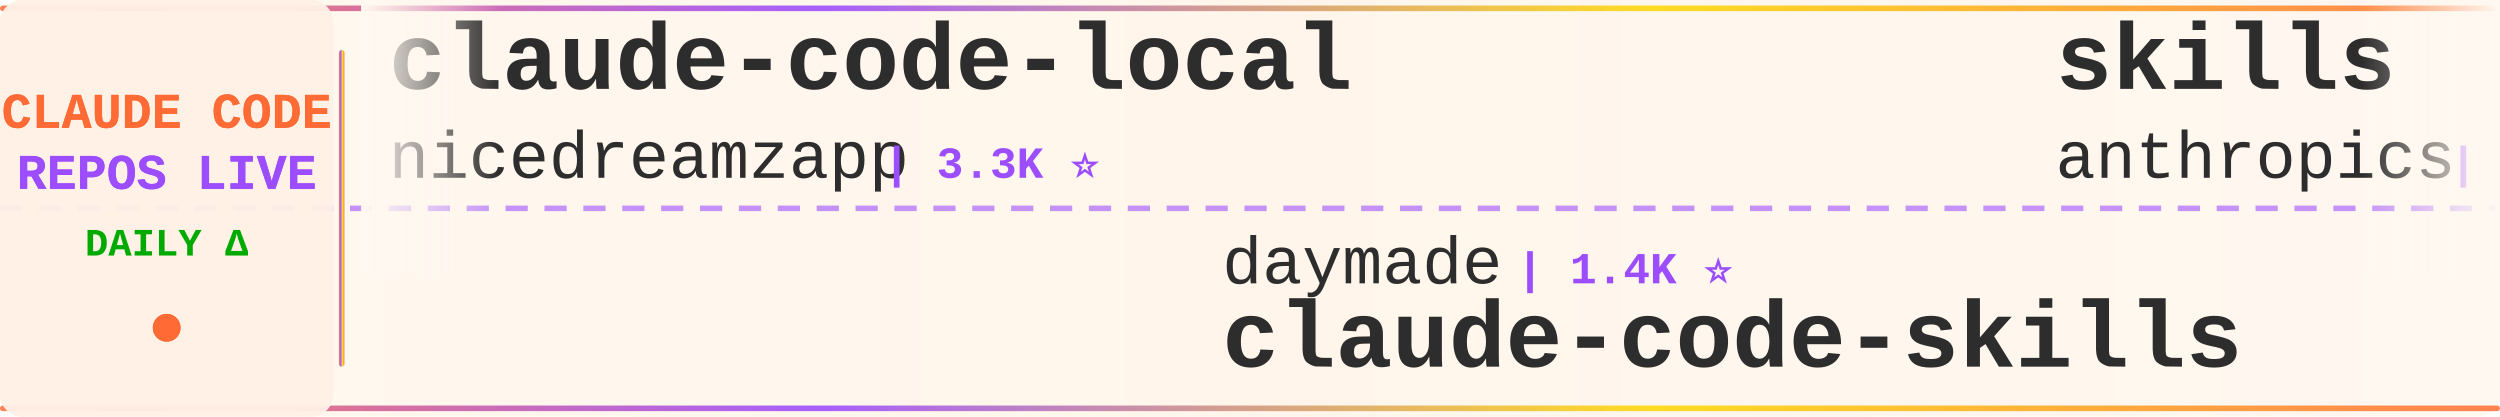
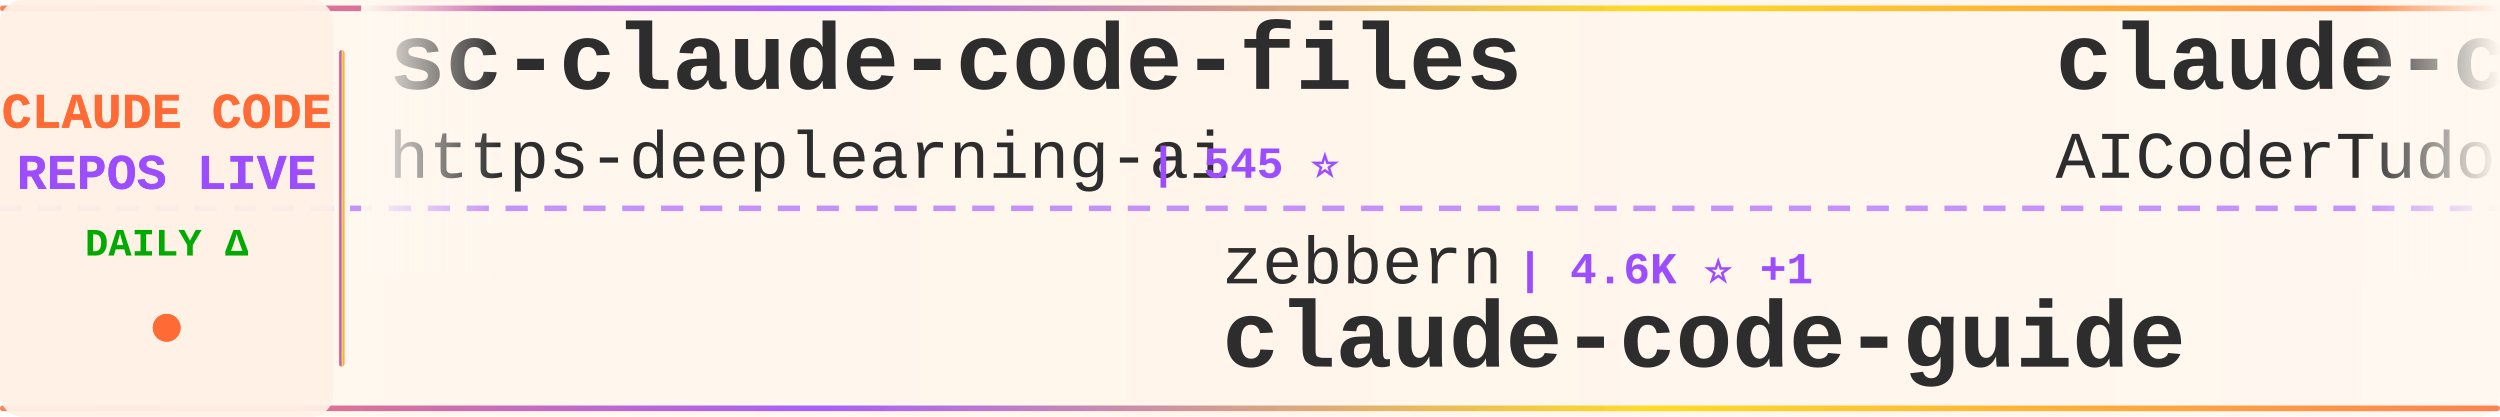
<svg xmlns="http://www.w3.org/2000/svg" width="900" height="150">
  <defs>
    <linearGradient id="tickerBg" x1="0%" y1="0%" x2="100%" y2="0%">
      <stop offset="0%" style="stop-color:#fff8f0;stop-opacity:0.98" />
      <stop offset="50%" style="stop-color:#fff5eb;stop-opacity:1" />
      <stop offset="100%" style="stop-color:#fff8f0;stop-opacity:0.98" />
    </linearGradient>
    <linearGradient id="borderGrad" x1="0%" y1="0%" x2="100%" y2="0%">
      <stop offset="0%" style="stop-color:#FF6B35;stop-opacity:0.85">
        <animate attributeName="stop-opacity" values="0.85;1;0.85" dur="2s" repeatCount="indefinite" />
      </stop>
      <stop offset="33%" style="stop-color:#9C4EFF;stop-opacity:0.9">
        <animate attributeName="stop-opacity" values="0.9;1;0.9" dur="2.2s" repeatCount="indefinite" />
      </stop>
      <stop offset="66%" style="stop-color:#FFD700;stop-opacity:0.85">
        <animate attributeName="stop-opacity" values="0.85;1;0.85" dur="1.8s" repeatCount="indefinite" />
      </stop>
      <stop offset="100%" style="stop-color:#FF6B35;stop-opacity:0.85">
        <animate attributeName="stop-opacity" values="0.85;1;0.85" dur="2s" repeatCount="indefinite" />
      </stop>
    </linearGradient>
    <filter id="textGlow">
      <feGaussianBlur stdDeviation="0.15" result="coloredBlur" />
      <feMerge>
        <feMergeNode in="coloredBlur" />
        <feMergeNode in="SourceGraphic" />
      </feMerge>
    </filter>
    <filter id="metricGlow">
      <feGaussianBlur stdDeviation="0.2" result="coloredBlur" />
      <feMerge>
        <feMergeNode in="coloredBlur" />
        <feMergeNode in="SourceGraphic" />
      </feMerge>
    </filter>
    <linearGradient id="leftFade" x1="0%" y1="0%" x2="100%" y2="0%">
      <stop offset="0%" style="stop-color:#fff8f0;stop-opacity:1" />
      <stop offset="100%" style="stop-color:#fff8f0;stop-opacity:0" />
    </linearGradient>
    <linearGradient id="rightFade" x1="0%" y1="0%" x2="100%" y2="0%">
      <stop offset="0%" style="stop-color:#fff8f0;stop-opacity:0" />
      <stop offset="100%" style="stop-color:#fff8f0;stop-opacity:1" />
    </linearGradient>
  </defs>
  <rect width="900" height="150" fill="url(#tickerBg)" rx="8" />
  <rect x="0" y="2" width="900" height="2" fill="url(#borderGrad)" rx="1" />
  <rect x="0" y="146" width="900" height="2" fill="url(#borderGrad)" rx="1" />
  <line x1="0" y1="75" x2="900" y2="75" stroke="#9C4EFF" stroke-width="2" stroke-dasharray="8 6" opacity="0.6" />
  <rect x="0" y="0" width="120" height="150" fill="#fff0e6" opacity="0.95" rx="8" />
  <text x="60" y="46" font-family="'Courier New', monospace" font-size="18" font-weight="bold" fill="#FF6B35" text-anchor="middle" filter="url(#textGlow)">
    CLAUDE CODE
  </text>
  <text x="60" y="68" font-family="'Courier New', monospace" font-size="18" font-weight="bold" fill="#9C4EFF" text-anchor="middle" filter="url(#textGlow)">
    REPOS LIVE
  </text>
  <text x="60" y="92" font-family="'Courier New', monospace" font-size="14" font-weight="bold" fill="#00aa00" text-anchor="middle">
    DAILY Δ
  </text>
  <circle cx="60" cy="118" r="5" fill="#FF6B35" filter="url(#metricGlow)">
    <animate attributeName="r" values="4;6;4" dur="1.5s" repeatCount="indefinite" />
    <animate attributeName="opacity" values="0.6;1;0.6" dur="1.5s" repeatCount="indefinite" />
  </circle>
  <rect x="122" y="18" width="2" height="114" fill="url(#borderGrad)" rx="1" />
  <clipPath id="tickerClip">
    <rect x="130" y="0" width="770" height="150" />
  </clipPath>
  <g clip-path="url(#tickerClip)">
    <g id="tickerItems">
      <animateTransform attributeName="transform" attributeType="XML" type="translate" from="0 0" to="-3000 0" dur="54s" repeatCount="indefinite" />
      <g transform="translate(0, 0)">
-         <text x="140" y="32" font-family="'Courier New', monospace" font-size="34" font-weight="bold" fill="#2d2d2d">claude-code-local</text>
-         <text x="140" y="64" font-family="'Courier New', monospace" font-size="24" font-weight="normal" fill="#2d2d2d" opacity="1.0">nicedreamzapp</text>
-         <text x="318" y="64" font-family="'Courier New', monospace" font-size="16" font-weight="bold" fill="#9C4EFF"> | 3.3K ⭐</text>
+         <text x="140" y="32" font-family="'Courier New', monospace" font-size="34" font-weight="bold" fill="#2d2d2d">sc-claude-code-files</text>
+         <text x="140" y="64" font-family="'Courier New', monospace" font-size="24" font-weight="normal" fill="#2d2d2d" opacity="1.0">https-deeplearning-ai</text>
+         <text x="414" y="64" font-family="'Courier New', monospace" font-size="16" font-weight="bold" fill="#9C4EFF"> | 545 ⭐</text>
      </g>
      <g transform="translate(300, 0)">
-         <text x="140" y="102" font-family="'Courier New', monospace" font-size="24" font-weight="normal" fill="#2d2d2d" opacity="1.0">daymade</text>
-         <text x="246" y="102" font-family="'Courier New', monospace" font-size="16" font-weight="bold" fill="#9C4EFF"> | 1.4K ⭐</text>
-         <text x="140" y="132" font-family="'Courier New', monospace" font-size="34" font-weight="bold" fill="#2d2d2d">claude-code-skills</text>
+         <text x="140" y="102" font-family="'Courier New', monospace" font-size="24" font-weight="normal" fill="#2d2d2d" opacity="1.0">zebbern</text>
+         <text x="246" y="102" font-family="'Courier New', monospace" font-size="16" font-weight="bold" fill="#9C4EFF"> | 4.6K ⭐ +1</text>
+         <text x="140" y="132" font-family="'Courier New', monospace" font-size="34" font-weight="bold" fill="#2d2d2d">claude-code-guide</text>
      </g>
      <g transform="translate(600, 0)">
-         <text x="140" y="32" font-family="'Courier New', monospace" font-size="34" font-weight="bold" fill="#2d2d2d">skills</text>
-         <text x="140" y="64" font-family="'Courier New', monospace" font-size="24" font-weight="normal" fill="#2d2d2d" opacity="1.0">anthropics</text>
-         <text x="282" y="64" font-family="'Courier New', monospace" font-size="16" font-weight="bold" fill="#9C4EFF"> | 174.3K ⭐ +140</text>
+         <text x="140" y="32" font-family="'Courier New', monospace" font-size="34" font-weight="bold" fill="#2d2d2d">claude-code-tudou</text>
+         <text x="140" y="64" font-family="'Courier New', monospace" font-size="24" font-weight="normal" fill="#2d2d2d" opacity="1.0">AICoderTudou</text>
+         <text x="306" y="64" font-family="'Courier New', monospace" font-size="16" font-weight="bold" fill="#9C4EFF"> | 495 ⭐</text>
      </g>
      <g transform="translate(900, 0)">
-         <text x="140" y="102" font-family="'Courier New', monospace" font-size="24" font-weight="normal" fill="#2d2d2d" opacity="1.0">multica-ai</text>
-         <text x="282" y="102" font-family="'Courier New', monospace" font-size="16" font-weight="bold" fill="#9C4EFF"> | 210.3K ⭐ +55</text>
-         <text x="140" y="132" font-family="'Courier New', monospace" font-size="34" font-weight="bold" fill="#2d2d2d">andrej-karpathy-skills</text>
+         <text x="140" y="102" font-family="'Courier New', monospace" font-size="24" font-weight="normal" fill="#2d2d2d" opacity="1.0">musistudio</text>
+         <text x="282" y="102" font-family="'Courier New', monospace" font-size="16" font-weight="bold" fill="#9C4EFF"> | 37.1K ⭐ +2</text>
+         <text x="140" y="132" font-family="'Courier New', monospace" font-size="34" font-weight="bold" fill="#2d2d2d">claude-code-router</text>
      </g>
      <g transform="translate(1200, 0)">
-         <text x="140" y="32" font-family="'Courier New', monospace" font-size="34" font-weight="bold" fill="#2d2d2d">claude-code</text>
-         <text x="140" y="64" font-family="'Courier New', monospace" font-size="24" font-weight="normal" fill="#2d2d2d" opacity="1.0">lowcortisolprogrammer</text>
-         <text x="414" y="64" font-family="'Courier New', monospace" font-size="16" font-weight="bold" fill="#9C4EFF"> | 171 ⭐</text>
+         <text x="140" y="32" font-family="'Courier New', monospace" font-size="34" font-weight="bold" fill="#2d2d2d">claude-code-reverse</text>
+         <text x="140" y="64" font-family="'Courier New', monospace" font-size="24" font-weight="normal" fill="#2d2d2d" opacity="1.0">Yuyz0112</text>
+         <text x="258" y="64" font-family="'Courier New', monospace" font-size="16" font-weight="bold" fill="#9C4EFF"> | 2.4K ⭐</text>
      </g>
      <g transform="translate(1500, 0)">
-         <text x="140" y="102" font-family="'Courier New', monospace" font-size="24" font-weight="normal" fill="#2d2d2d" opacity="1.0">1rgs</text>
-         <text x="210" y="102" font-family="'Courier New', monospace" font-size="16" font-weight="bold" fill="#9C4EFF"> | 3.7K ⭐</text>
-         <text x="140" y="132" font-family="'Courier New', monospace" font-size="34" font-weight="bold" fill="#2d2d2d">claude-code-proxy</text>
+         <text x="140" y="102" font-family="'Courier New', monospace" font-size="24" font-weight="normal" fill="#2d2d2d" opacity="1.0">Donchitos</text>
+         <text x="270" y="102" font-family="'Courier New', monospace" font-size="16" font-weight="bold" fill="#9C4EFF"> | 24.8K ⭐ +5</text>
+         <text x="140" y="132" font-family="'Courier New', monospace" font-size="34" font-weight="bold" fill="#2d2d2d">Claude-Code-Game-Studios</text>
      </g>
      <g transform="translate(1800, 0)">
-         <text x="140" y="32" font-family="'Courier New', monospace" font-size="34" font-weight="bold" fill="#2d2d2d">Claude-Code</text>
-         <text x="140" y="64" font-family="'Courier New', monospace" font-size="24" font-weight="normal" fill="#2d2d2d" opacity="1.0">KPR111</text>
-         <text x="234" y="64" font-family="'Courier New', monospace" font-size="16" font-weight="bold" fill="#9C4EFF"> | 18 ⭐</text>
+         <text x="140" y="32" font-family="'Courier New', monospace" font-size="34" font-weight="bold" fill="#2d2d2d">claude-code</text>
+         <text x="140" y="64" font-family="'Courier New', monospace" font-size="24" font-weight="normal" fill="#2d2d2d" opacity="1.0">anthropics</text>
+         <text x="282" y="64" font-family="'Courier New', monospace" font-size="16" font-weight="bold" fill="#9C4EFF"> | 144.1K ⭐ +24</text>
      </g>
      <g transform="translate(2100, 0)">
-         <text x="140" y="102" font-family="'Courier New', monospace" font-size="24" font-weight="normal" fill="#2d2d2d" opacity="1.0">Alishahryar1</text>
-         <text x="306" y="102" font-family="'Courier New', monospace" font-size="16" font-weight="bold" fill="#9C4EFF"> | 53.2K ⭐ +69</text>
-         <text x="140" y="132" font-family="'Courier New', monospace" font-size="34" font-weight="bold" fill="#2d2d2d">free-claude-code</text>
+         <text x="140" y="102" font-family="'Courier New', monospace" font-size="24" font-weight="normal" fill="#2d2d2d" opacity="1.0">shareAI-lab</text>
+         <text x="294" y="102" font-family="'Courier New', monospace" font-size="16" font-weight="bold" fill="#9C4EFF"> | 76.1K ⭐ +16</text>
+         <text x="140" y="132" font-family="'Courier New', monospace" font-size="34" font-weight="bold" fill="#2d2d2d">learn-claude-code</text>
      </g>
      <g transform="translate(2400, 0)">
-         <text x="140" y="32" font-family="'Courier New', monospace" font-size="34" font-weight="bold" fill="#2d2d2d">claude-code-my-workflow</text>
-         <text x="140" y="64" font-family="'Courier New', monospace" font-size="24" font-weight="normal" fill="#2d2d2d" opacity="1.0">pedrohcgs</text>
-         <text x="270" y="64" font-family="'Courier New', monospace" font-size="16" font-weight="bold" fill="#9C4EFF"> | 1.6K ⭐</text>
+         <text x="140" y="32" font-family="'Courier New', monospace" font-size="34" font-weight="bold" fill="#2d2d2d">andrej-karpathy-skills</text>
+         <text x="140" y="64" font-family="'Courier New', monospace" font-size="24" font-weight="normal" fill="#2d2d2d" opacity="1.0">multica-ai</text>
+         <text x="282" y="64" font-family="'Courier New', monospace" font-size="16" font-weight="bold" fill="#9C4EFF"> | 210.3K ⭐ +57</text>
      </g>
      <g transform="translate(2700, 0)">
-         <text x="140" y="102" font-family="'Courier New', monospace" font-size="24" font-weight="normal" fill="#2d2d2d" opacity="1.0">fuergaosi233</text>
-         <text x="306" y="102" font-family="'Courier New', monospace" font-size="16" font-weight="bold" fill="#9C4EFF"> | 2.8K ⭐</text>
-         <text x="140" y="132" font-family="'Courier New', monospace" font-size="34" font-weight="bold" fill="#2d2d2d">claude-code-proxy</text>
+         <text x="140" y="102" font-family="'Courier New', monospace" font-size="24" font-weight="normal" fill="#2d2d2d" opacity="1.0">huangserva</text>
+         <text x="282" y="102" font-family="'Courier New', monospace" font-size="16" font-weight="bold" fill="#9C4EFF"> | 627 ⭐</text>
+         <text x="140" y="132" font-family="'Courier New', monospace" font-size="34" font-weight="bold" fill="#2d2d2d">claude-code-cli</text>
      </g>
      <g transform="translate(3000, 0)">
-         <text x="140" y="32" font-family="'Courier New', monospace" font-size="34" font-weight="bold" fill="#2d2d2d">claude-code-local</text>
-         <text x="140" y="64" font-family="'Courier New', monospace" font-size="24" font-weight="normal" fill="#2d2d2d" opacity="1.0">nicedreamzapp</text>
-         <text x="318" y="64" font-family="'Courier New', monospace" font-size="16" font-weight="bold" fill="#9C4EFF"> | 3.3K ⭐</text>
+         <text x="140" y="32" font-family="'Courier New', monospace" font-size="34" font-weight="bold" fill="#2d2d2d">sc-claude-code-files</text>
+         <text x="140" y="64" font-family="'Courier New', monospace" font-size="24" font-weight="normal" fill="#2d2d2d" opacity="1.0">https-deeplearning-ai</text>
+         <text x="414" y="64" font-family="'Courier New', monospace" font-size="16" font-weight="bold" fill="#9C4EFF"> | 545 ⭐</text>
      </g>
      <g transform="translate(3300, 0)">
-         <text x="140" y="102" font-family="'Courier New', monospace" font-size="24" font-weight="normal" fill="#2d2d2d" opacity="1.0">daymade</text>
-         <text x="246" y="102" font-family="'Courier New', monospace" font-size="16" font-weight="bold" fill="#9C4EFF"> | 1.4K ⭐</text>
-         <text x="140" y="132" font-family="'Courier New', monospace" font-size="34" font-weight="bold" fill="#2d2d2d">claude-code-skills</text>
+         <text x="140" y="102" font-family="'Courier New', monospace" font-size="24" font-weight="normal" fill="#2d2d2d" opacity="1.0">zebbern</text>
+         <text x="246" y="102" font-family="'Courier New', monospace" font-size="16" font-weight="bold" fill="#9C4EFF"> | 4.6K ⭐ +1</text>
+         <text x="140" y="132" font-family="'Courier New', monospace" font-size="34" font-weight="bold" fill="#2d2d2d">claude-code-guide</text>
      </g>
      <g transform="translate(3600, 0)">
-         <text x="140" y="32" font-family="'Courier New', monospace" font-size="34" font-weight="bold" fill="#2d2d2d">skills</text>
-         <text x="140" y="64" font-family="'Courier New', monospace" font-size="24" font-weight="normal" fill="#2d2d2d" opacity="1.0">anthropics</text>
-         <text x="282" y="64" font-family="'Courier New', monospace" font-size="16" font-weight="bold" fill="#9C4EFF"> | 174.3K ⭐ +140</text>
+         <text x="140" y="32" font-family="'Courier New', monospace" font-size="34" font-weight="bold" fill="#2d2d2d">claude-code-tudou</text>
+         <text x="140" y="64" font-family="'Courier New', monospace" font-size="24" font-weight="normal" fill="#2d2d2d" opacity="1.0">AICoderTudou</text>
+         <text x="306" y="64" font-family="'Courier New', monospace" font-size="16" font-weight="bold" fill="#9C4EFF"> | 495 ⭐</text>
      </g>
      <g transform="translate(3900, 0)">
-         <text x="140" y="102" font-family="'Courier New', monospace" font-size="24" font-weight="normal" fill="#2d2d2d" opacity="1.0">multica-ai</text>
-         <text x="282" y="102" font-family="'Courier New', monospace" font-size="16" font-weight="bold" fill="#9C4EFF"> | 210.3K ⭐ +55</text>
-         <text x="140" y="132" font-family="'Courier New', monospace" font-size="34" font-weight="bold" fill="#2d2d2d">andrej-karpathy-skills</text>
+         <text x="140" y="102" font-family="'Courier New', monospace" font-size="24" font-weight="normal" fill="#2d2d2d" opacity="1.0">musistudio</text>
+         <text x="282" y="102" font-family="'Courier New', monospace" font-size="16" font-weight="bold" fill="#9C4EFF"> | 37.1K ⭐ +2</text>
+         <text x="140" y="132" font-family="'Courier New', monospace" font-size="34" font-weight="bold" fill="#2d2d2d">claude-code-router</text>
      </g>
    </g>
  </g>
  <rect x="130" y="0" width="50" height="100" fill="url(#leftFade)" />
  <rect x="850" y="0" width="50" height="100" fill="url(#rightFade)" />
</svg>
